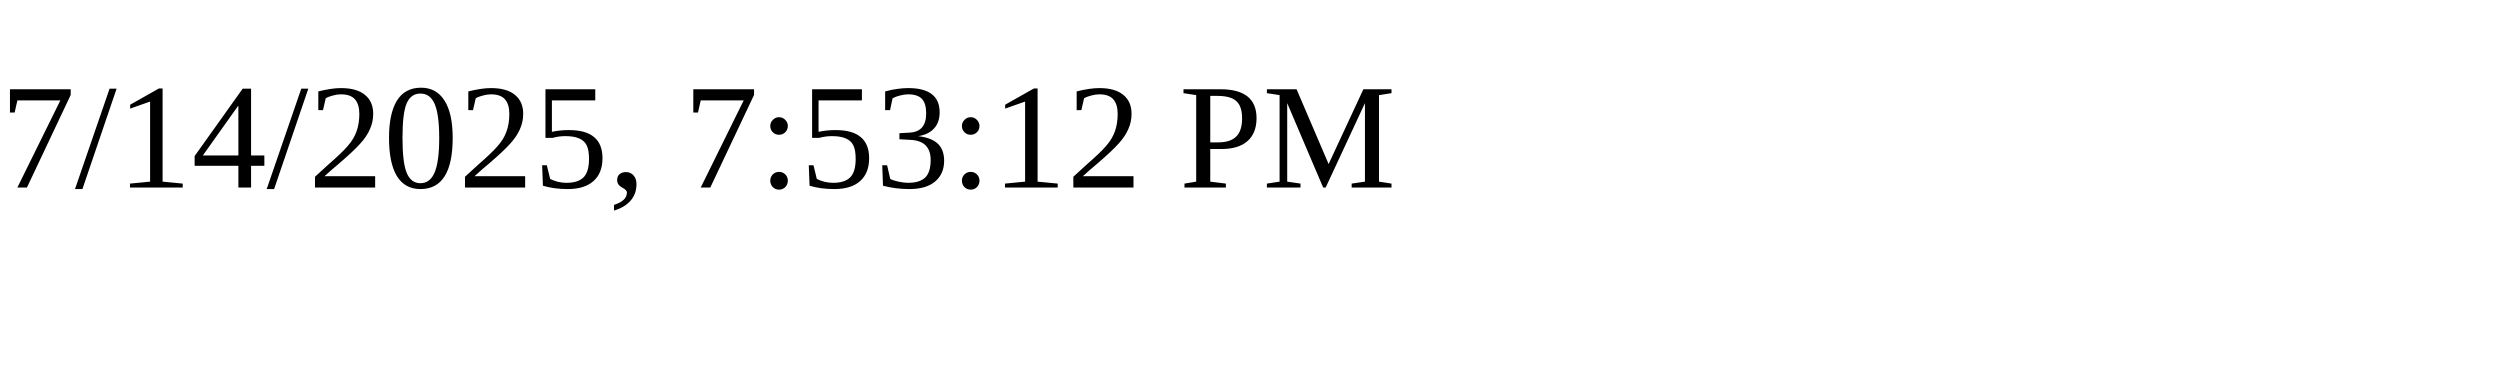
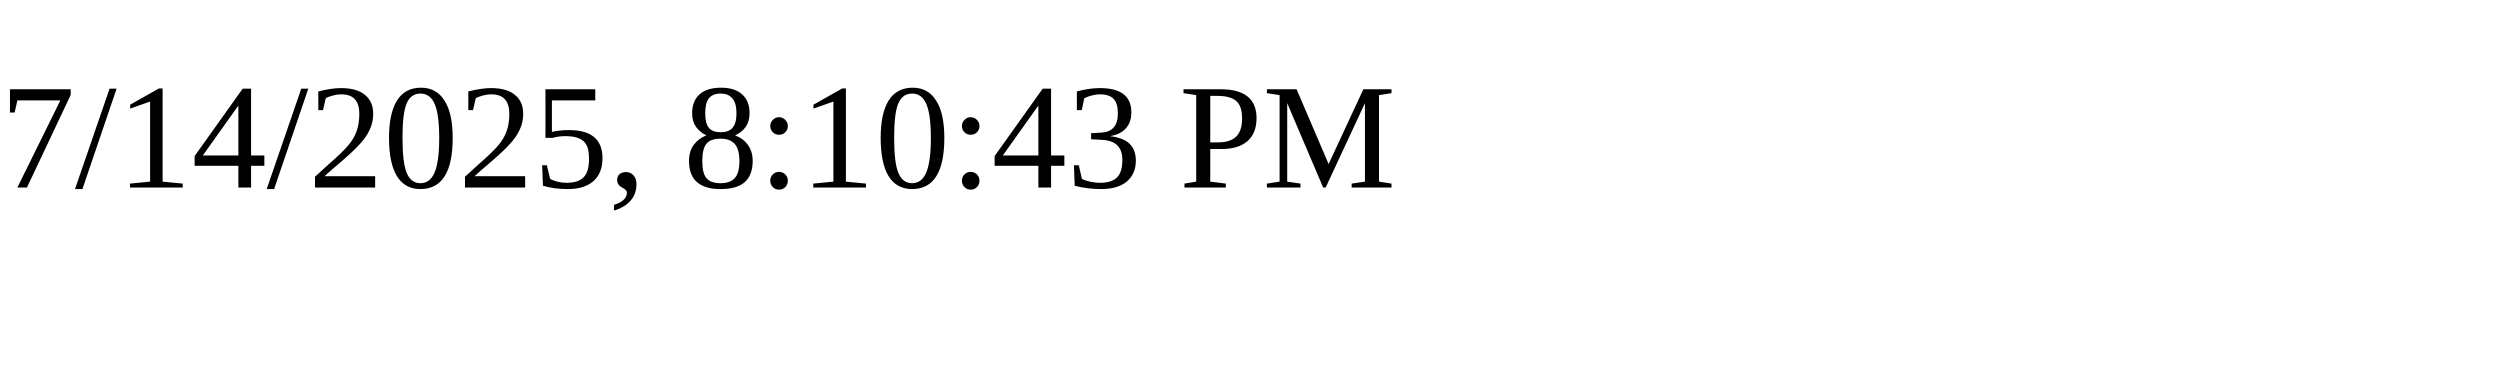
<svg xmlns="http://www.w3.org/2000/svg" height="30" width="200">
-   <text x="0" y="15">7/14/2025, 7:53:12 PM</text>
+   <text x="0" y="15">7/14/2025, 8:10:43 PM</text>
</svg>
